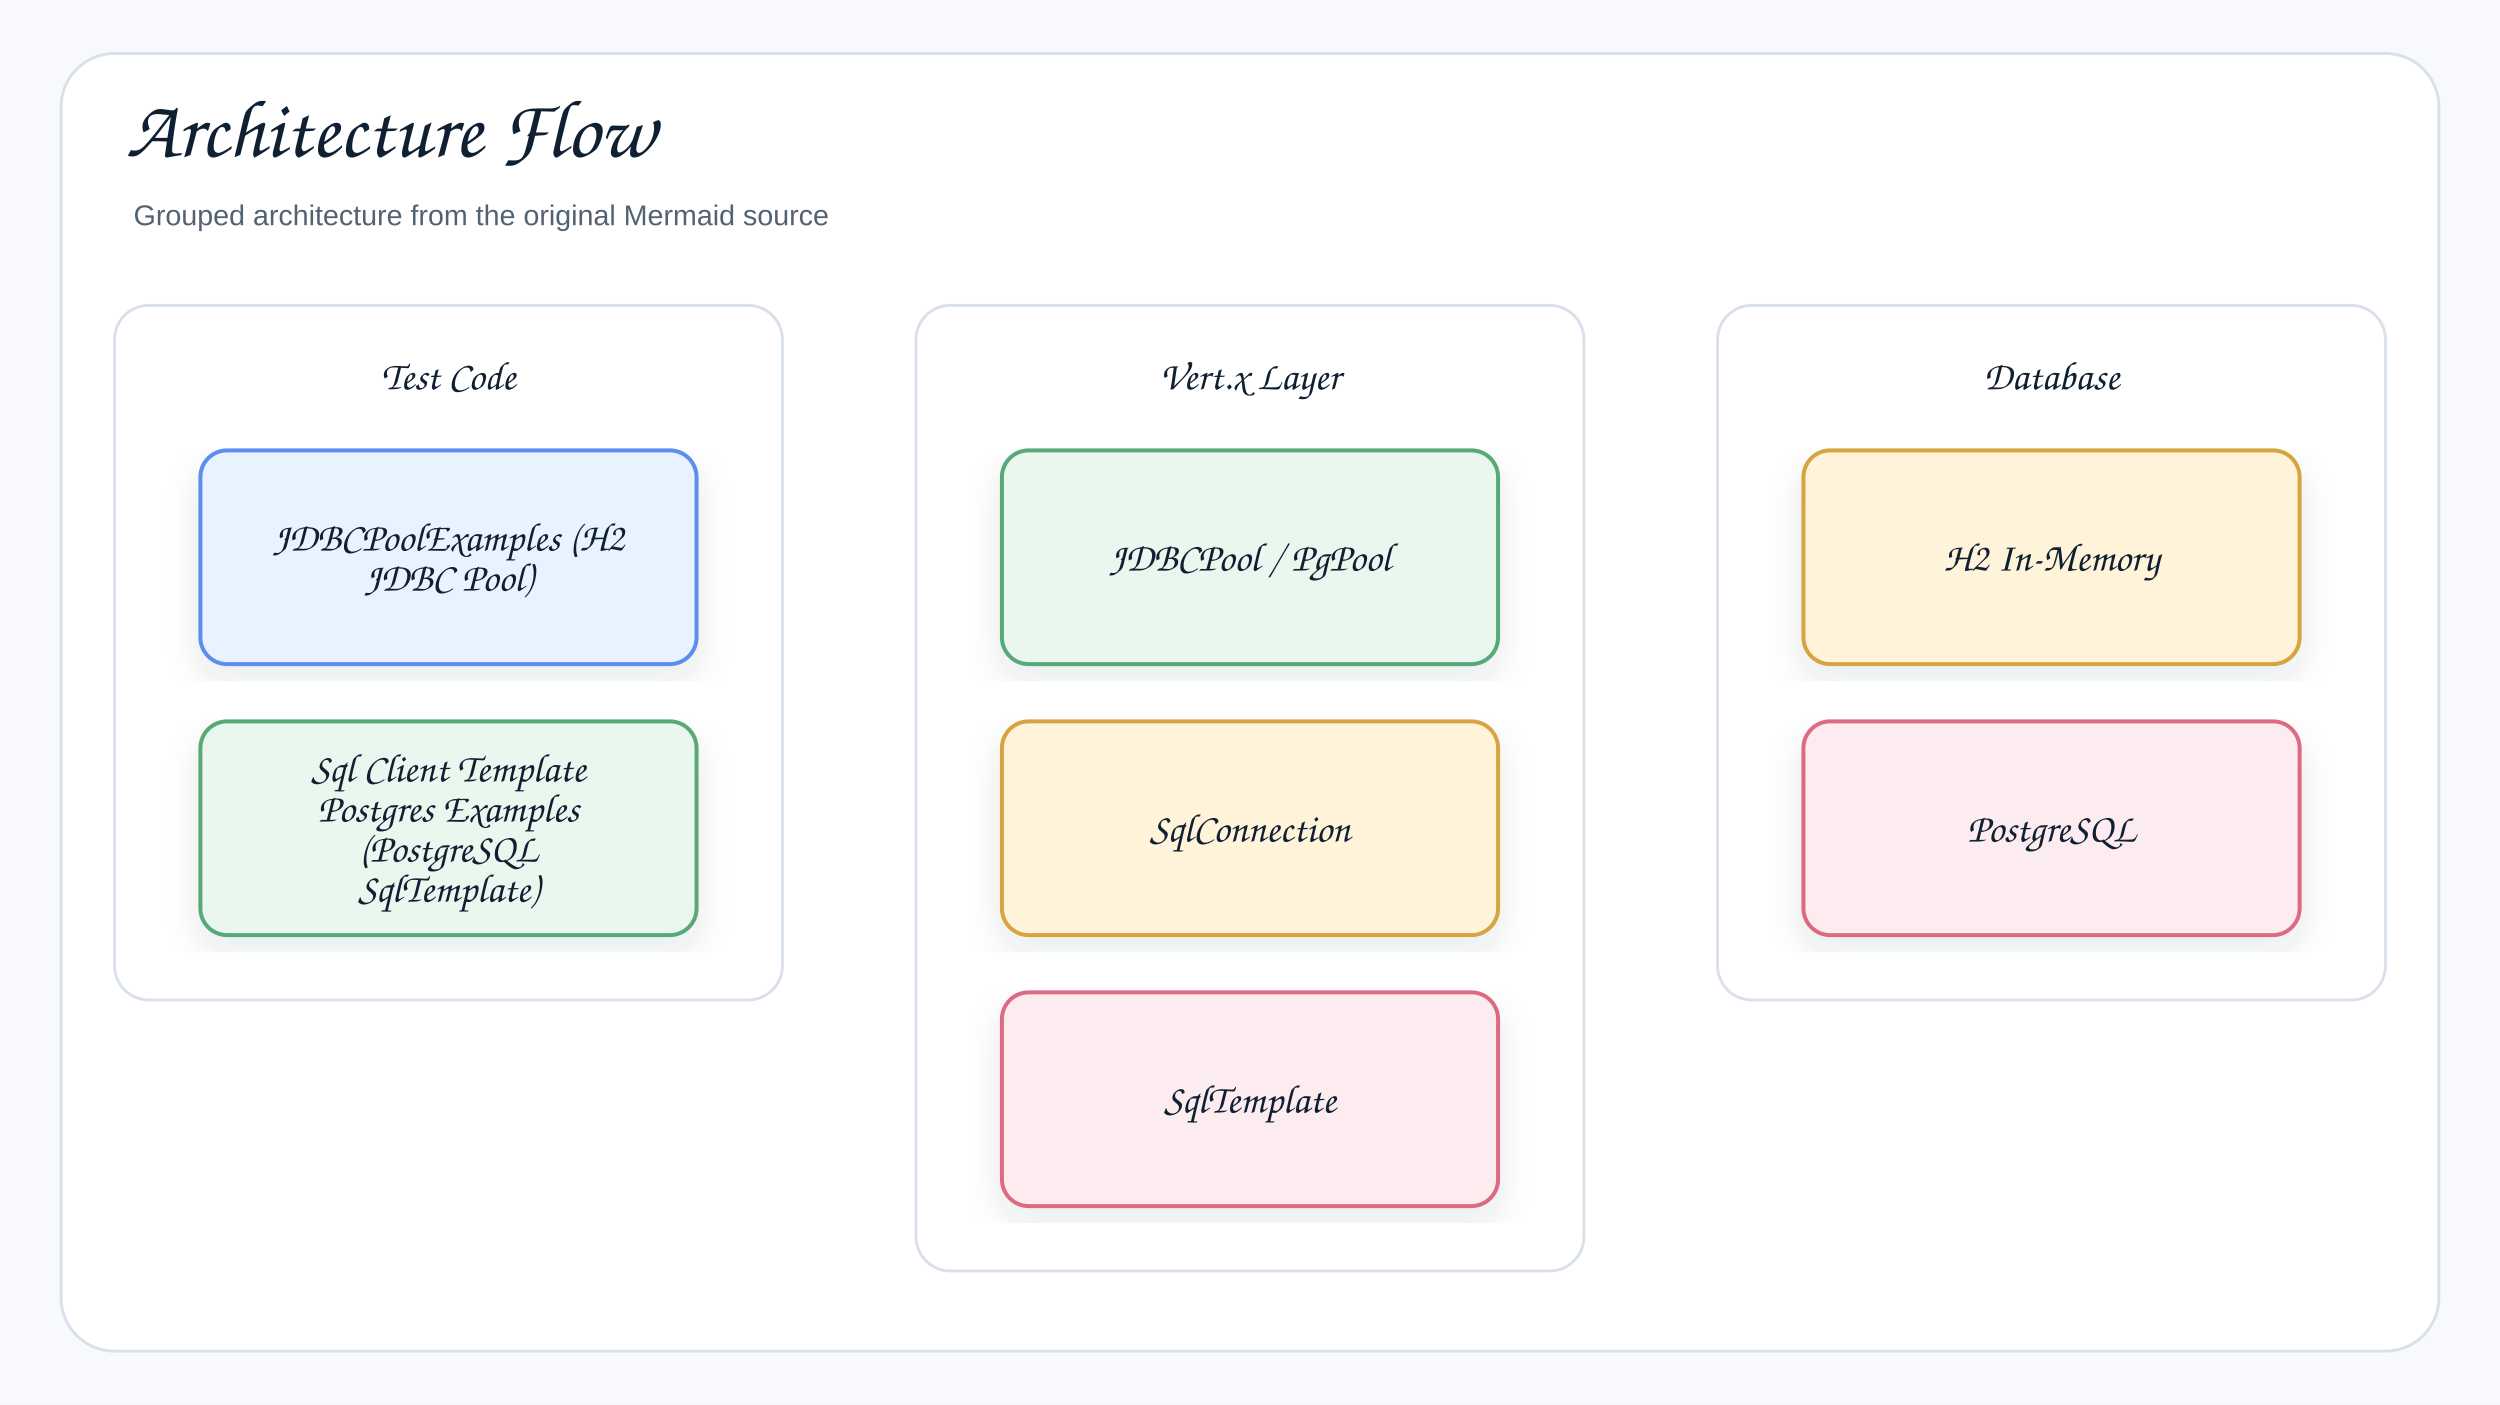
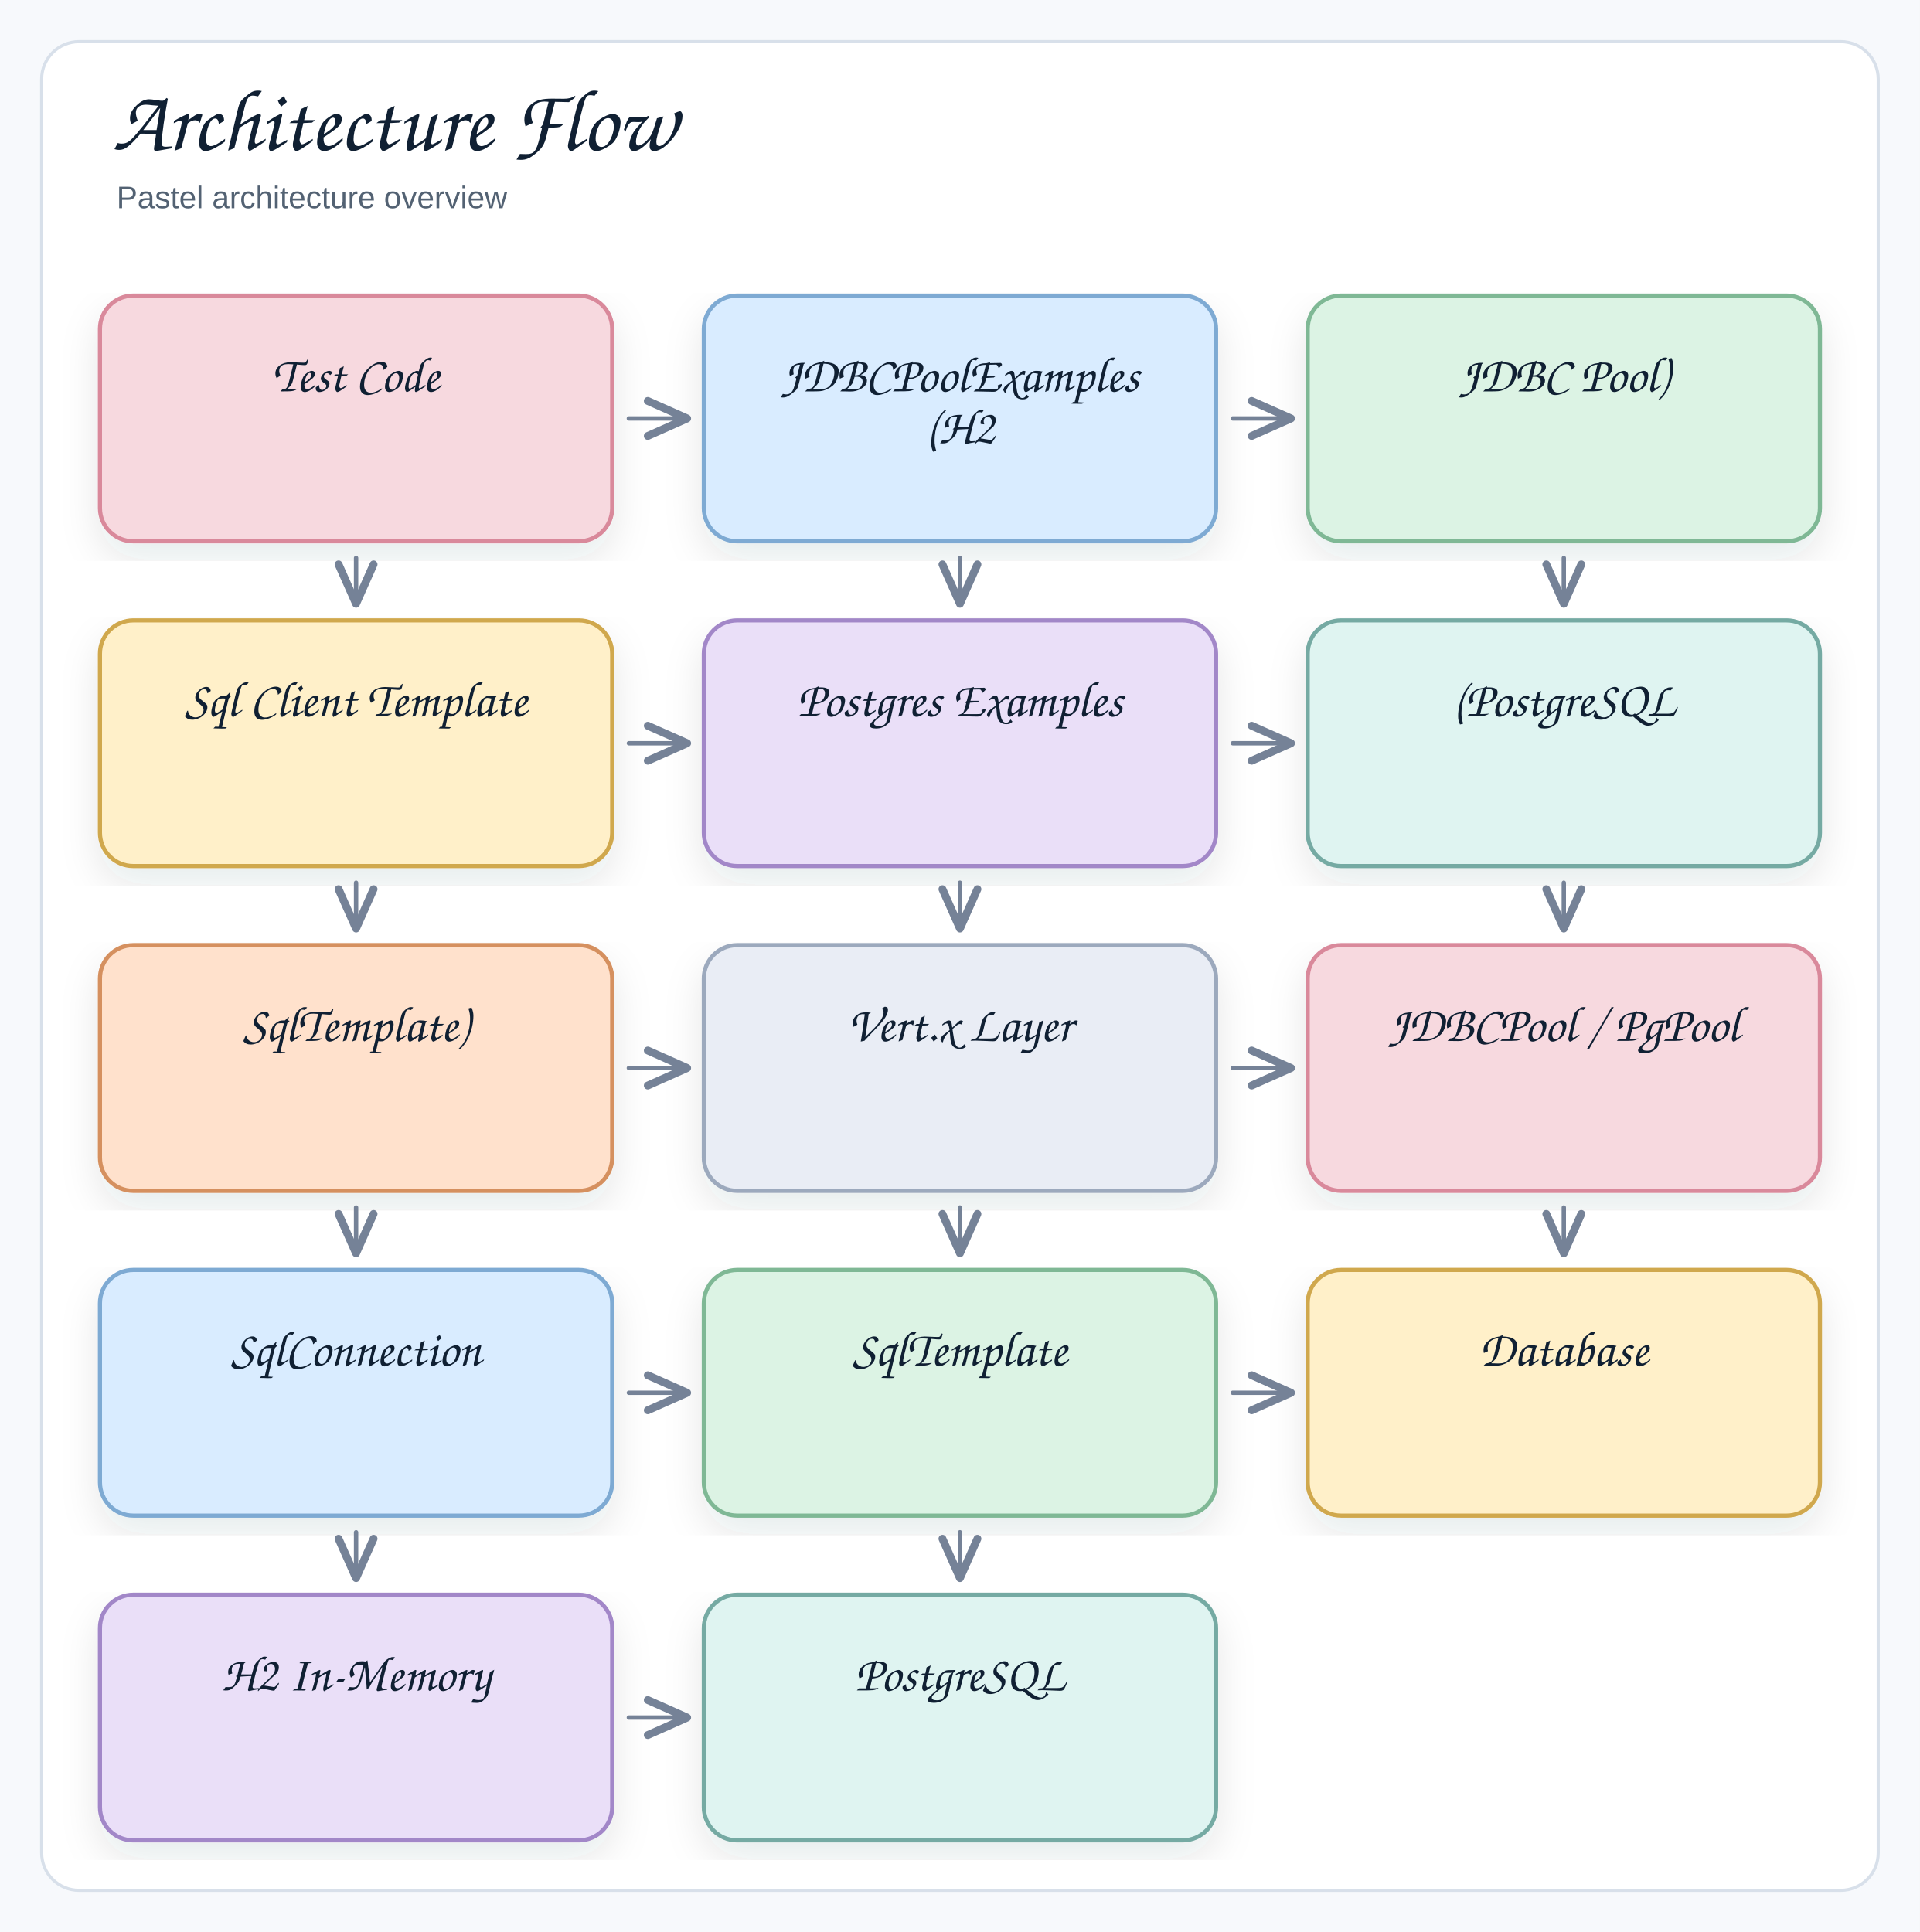
- <svg xmlns="http://www.w3.org/2000/svg" width="1310" height="736" viewBox="0 0 1310 736" role="img" aria-label="Architecture Flow">
+ <svg xmlns="http://www.w3.org/2000/svg" width="922" height="928" viewBox="0 0 922 928" role="img" aria-label="Architecture Flow">
  <defs>
    <filter id="shadow" x="-8%" y="-8%" width="116%" height="116%">
      <feDropShadow dx="0" dy="8" stdDeviation="9" flood-color="#1f2937" flood-opacity="0.10" />
    </filter>
    <marker id="openArrow" markerWidth="12" markerHeight="10" refX="10" refY="5" orient="auto" markerUnits="strokeWidth">
      <path d="M 1 1 L 10 5 L 1 9" fill="none" stroke="#758297" stroke-width="1.8" stroke-linecap="round" stroke-linejoin="round" />
    </marker>
-     <marker id="inherit" markerWidth="14" markerHeight="12" refX="12" refY="6" orient="auto" markerUnits="strokeWidth">
-       <path d="M 0 1 L 12 6 L 0 11 Z" fill="#ffffff" stroke="#758297" stroke-width="1.8" />
-     </marker>
    <style>
-     .canvas{fill:#f7f9fc}.frame{fill:#fff;stroke:#d8e0ea;stroke-width:1.5}
-     .title{font-family:"Architects Daughter","Comic Sans MS","Comic Sans",cursive;font-size:43px;font-weight:400;fill:#102033}
-     .subtitle{font-family:"Comic Sans MS","Comic Sans","Comic Neue",Arial,sans-serif;font-size:15px;font-weight:400;fill:#536273}
-     .label{font-family:"Architects Daughter","Comic Sans MS","Comic Sans",cursive;font-size:25px;font-weight:400;fill:#102033}
-     .smallLabel{font-family:"Architects Daughter","Comic Sans MS","Comic Sans",cursive;font-size:21px;font-weight:400;fill:#102033}
-     .mono{font-family:"Comic Sans MS","Comic Sans","Comic Neue",Arial,sans-serif;font-size:12px;font-weight:400;fill:#102033}
-     .small{font-family:"Comic Sans MS","Comic Sans","Comic Neue",Arial,sans-serif;font-size:12px;font-weight:400;fill:#536273}
-     .strong{font-family:"Comic Sans MS","Comic Sans","Comic Neue",Arial,sans-serif;font-size:13px;font-weight:400;fill:#102033}
-     .card{stroke-width:2.1;filter:url(#shadow)}.compartment{stroke-width:1.5;fill:none}
-     .line{stroke:#758297;stroke-width:2.1;fill:none;marker-end:url(#openArrow)}
-     .plainLine{stroke:#758297;stroke-width:2.1;fill:none}
-     .dashed{stroke:#758297;stroke-width:2.1;stroke-dasharray:7 6;fill:none;marker-end:url(#openArrow)}
-     .inheritLine{stroke:#758297;stroke-width:2.2;fill:none;marker-end:url(#inherit)}
-     .implLine{stroke:#758297;stroke-width:2.2;stroke-dasharray:8 7;fill:none;marker-end:url(#inherit)}
-   </style>
+   .canvas{fill:#f7f9fc}
+   .frame{fill:#fff;stroke:#d8e0ea;stroke-width:1.5}
+   .title{font-family:"Architects Daughter","Comic Sans MS","Comic Sans",cursive;font-size:42px;font-weight:400;fill:#102033}
+   .subtitle{font-family:"Comic Sans MS","Comic Sans","Comic Neue",Arial,sans-serif;font-size:15px;font-weight:400;fill:#536273}
+   .label{font-family:"Architects Daughter","Comic Sans MS","Comic Sans",cursive;font-size:24px;font-weight:400;fill:#102033}
+   .smallLabel{font-family:"Architects Daughter","Comic Sans MS","Comic Sans",cursive;font-size:20px;font-weight:400;fill:#102033}
+   .mono{font-family:"Comic Sans MS","Comic Sans","Comic Neue",Arial,sans-serif;font-size:12px;font-weight:400;fill:#102033}
+   .small{font-family:"Comic Sans MS","Comic Sans","Comic Neue",Arial,sans-serif;font-size:12px;font-weight:400;fill:#536273}
+   .strong{font-family:"Comic Sans MS","Comic Sans","Comic Neue",Arial,sans-serif;font-size:13px;font-weight:400;fill:#102033}
+   .card{stroke-width:2;filter:url(#shadow)}
+   .line{fill:none;stroke:#758297;stroke-width:2.1;stroke-linecap:round;stroke-linejoin:round}
+   .dash{fill:none;stroke:#9aa6b8;stroke-width:1.6;stroke-linecap:round;stroke-dasharray:6 8}
+   .note{fill:#ffffff;stroke:#d8e0ea;stroke-width:1.2}
+ </style>
  </defs>
-   <rect class="canvas" width="1310" height="736" />
-   <rect class="frame" x="32" y="28" width="1246" height="680" rx="28" />
-   <text class="title" x="66" y="82">Architecture Flow</text>
-   <text class="subtitle" x="70" y="118">Grouped architecture from the original Mermaid source</text>
-   <g transform="translate(60,160)">
-     <rect x="0" y="0" width="350" height="364" rx="18" fill="#ffffff" stroke="#d8e0ea" stroke-width="1.5" />
-     <text class="smallLabel" x="175" y="44" text-anchor="middle">Test Code</text>
-   </g>
-   <g transform="translate(105,236)">
-     <rect class="card" x="0" y="0" width="260" height="112" rx="14" fill="#E8F3FF" stroke="#5B8DEF" />
-     <text class="smallLabel" x="130" y="52.5" text-anchor="middle">JDBCPoolExamples (H2</text>
-     <text class="smallLabel" x="130" y="73.5" text-anchor="middle">JDBC Pool)</text>
-   </g>
-   <g transform="translate(105,378)">
-     <rect class="card" x="0" y="0" width="260" height="112" rx="14" fill="#EAF7EF" stroke="#58A978" />
-     <text class="smallLabel" x="130" y="31.5" text-anchor="middle">Sql Client Template</text>
-     <text class="smallLabel" x="130" y="52.5" text-anchor="middle">Postgres Examples</text>
-     <text class="smallLabel" x="130" y="73.5" text-anchor="middle">(PostgreSQL</text>
-     <text class="smallLabel" x="130" y="94.5" text-anchor="middle">SqlTemplate)</text>
-   </g>
-   <g transform="translate(480,160)">
-     <rect x="0" y="0" width="350" height="506" rx="18" fill="#ffffff" stroke="#d8e0ea" stroke-width="1.5" />
-     <text class="smallLabel" x="175" y="44" text-anchor="middle">Vert.x Layer</text>
-   </g>
-   <g transform="translate(525,236)">
-     <rect class="card" x="0" y="0" width="260" height="112" rx="14" fill="#EAF7EF" stroke="#58A978" />
-     <text class="smallLabel" x="130" y="63" text-anchor="middle">JDBCPool / PgPool</text>
-   </g>
-   <g transform="translate(525,378)">
-     <rect class="card" x="0" y="0" width="260" height="112" rx="14" fill="#FFF3D9" stroke="#D6A441" />
-     <text class="smallLabel" x="130" y="63" text-anchor="middle">SqlConnection</text>
-   </g>
-   <g transform="translate(525,520)">
-     <rect class="card" x="0" y="0" width="260" height="112" rx="14" fill="#FDECEF" stroke="#DC6B82" />
-     <text class="smallLabel" x="130" y="63" text-anchor="middle">SqlTemplate</text>
-   </g>
-   <g transform="translate(900,160)">
-     <rect x="0" y="0" width="350" height="364" rx="18" fill="#ffffff" stroke="#d8e0ea" stroke-width="1.5" />
-     <text class="smallLabel" x="175" y="44" text-anchor="middle">Database</text>
-   </g>
-   <g transform="translate(945,236)">
-     <rect class="card" x="0" y="0" width="260" height="112" rx="14" fill="#FFF3D9" stroke="#D6A441" />
-     <text class="smallLabel" x="130" y="63" text-anchor="middle">H2 In-Memory</text>
-   </g>
-   <g transform="translate(945,378)">
-     <rect class="card" x="0" y="0" width="260" height="112" rx="14" fill="#FDECEF" stroke="#DC6B82" />
-     <text class="smallLabel" x="130" y="63" text-anchor="middle">PostgreSQL</text>
-   </g>
+   <rect class="canvas" x="0" y="0" width="922" height="100%" />
+   <rect class="frame" x="20" y="20" width="882" height="888" rx="18" />
+   <text class="title" x="54" y="72">Architecture Flow</text>
+   <text class="subtitle" x="56" y="100">Pastel architecture overview</text>
+   <rect class="card" x="48" y="142" width="246" height="118" rx="16" fill="#f7d9df" stroke="#d9899b" />
+   <text class="label" x="171" y="188" text-anchor="middle">Test Code</text>
+   <rect class="card" x="338" y="142" width="246" height="118" rx="16" fill="#d9ecff" stroke="#7eaad3" />
+   <text class="label" x="461" y="188" text-anchor="middle">JDBCPoolExamples</text>
+   <text class="label" x="461" y="213" text-anchor="middle">(H2</text>
+   <rect class="card" x="628" y="142" width="246" height="118" rx="16" fill="#dcf3e4" stroke="#7fb895" />
+   <text class="label" x="751" y="188" text-anchor="middle">JDBC Pool)</text>
+   <rect class="card" x="48" y="298" width="246" height="118" rx="16" fill="#fff0c9" stroke="#d0a84e" />
+   <text class="label" x="171" y="344" text-anchor="middle">Sql Client Template</text>
+   <rect class="card" x="338" y="298" width="246" height="118" rx="16" fill="#eadff8" stroke="#a287c8" />
+   <text class="label" x="461" y="344" text-anchor="middle">Postgres Examples</text>
+   <rect class="card" x="628" y="298" width="246" height="118" rx="16" fill="#dff4f1" stroke="#75aaa3" />
+   <text class="label" x="751" y="344" text-anchor="middle">(PostgreSQL</text>
+   <rect class="card" x="48" y="454" width="246" height="118" rx="16" fill="#ffe1cc" stroke="#d5905f" />
+   <text class="label" x="171" y="500" text-anchor="middle">SqlTemplate)</text>
+   <rect class="card" x="338" y="454" width="246" height="118" rx="16" fill="#e9edf5" stroke="#9ca9bd" />
+   <text class="label" x="461" y="500" text-anchor="middle">Vert.x Layer</text>
+   <rect class="card" x="628" y="454" width="246" height="118" rx="16" fill="#f7d9df" stroke="#d9899b" />
+   <text class="label" x="751" y="500" text-anchor="middle">JDBCPool / PgPool</text>
+   <rect class="card" x="48" y="610" width="246" height="118" rx="16" fill="#d9ecff" stroke="#7eaad3" />
+   <text class="label" x="171" y="656" text-anchor="middle">SqlConnection</text>
+   <rect class="card" x="338" y="610" width="246" height="118" rx="16" fill="#dcf3e4" stroke="#7fb895" />
+   <text class="label" x="461" y="656" text-anchor="middle">SqlTemplate</text>
+   <rect class="card" x="628" y="610" width="246" height="118" rx="16" fill="#fff0c9" stroke="#d0a84e" />
+   <text class="label" x="751" y="656" text-anchor="middle">Database</text>
+   <rect class="card" x="48" y="766" width="246" height="118" rx="16" fill="#eadff8" stroke="#a287c8" />
+   <text class="label" x="171" y="812" text-anchor="middle">H2 In-Memory</text>
+   <rect class="card" x="338" y="766" width="246" height="118" rx="16" fill="#dff4f1" stroke="#75aaa3" />
+   <text class="label" x="461" y="812" text-anchor="middle">PostgreSQL</text>
+   <path class="line" d="M 302 201 L 330 201" marker-end="url(#openArrow)" />
+   <path class="line" d="M 171 268 L 171 290" marker-end="url(#openArrow)" />
+   <path class="line" d="M 592 201 L 620 201" marker-end="url(#openArrow)" />
+   <path class="line" d="M 461 268 L 461 290" marker-end="url(#openArrow)" />
+   <path class="line" d="M 751 268 L 751 290" marker-end="url(#openArrow)" />
+   <path class="line" d="M 302 357 L 330 357" marker-end="url(#openArrow)" />
+   <path class="line" d="M 171 424 L 171 446" marker-end="url(#openArrow)" />
+   <path class="line" d="M 592 357 L 620 357" marker-end="url(#openArrow)" />
+   <path class="line" d="M 461 424 L 461 446" marker-end="url(#openArrow)" />
+   <path class="line" d="M 751 424 L 751 446" marker-end="url(#openArrow)" />
+   <path class="line" d="M 302 513 L 330 513" marker-end="url(#openArrow)" />
+   <path class="line" d="M 171 580 L 171 602" marker-end="url(#openArrow)" />
+   <path class="line" d="M 592 513 L 620 513" marker-end="url(#openArrow)" />
+   <path class="line" d="M 461 580 L 461 602" marker-end="url(#openArrow)" />
+   <path class="line" d="M 751 580 L 751 602" marker-end="url(#openArrow)" />
+   <path class="line" d="M 302 669 L 330 669" marker-end="url(#openArrow)" />
+   <path class="line" d="M 171 736 L 171 758" marker-end="url(#openArrow)" />
+   <path class="line" d="M 592 669 L 620 669" marker-end="url(#openArrow)" />
+   <path class="line" d="M 461 736 L 461 758" marker-end="url(#openArrow)" />
+   <path class="line" d="M 302 825 L 330 825" marker-end="url(#openArrow)" />
</svg>
